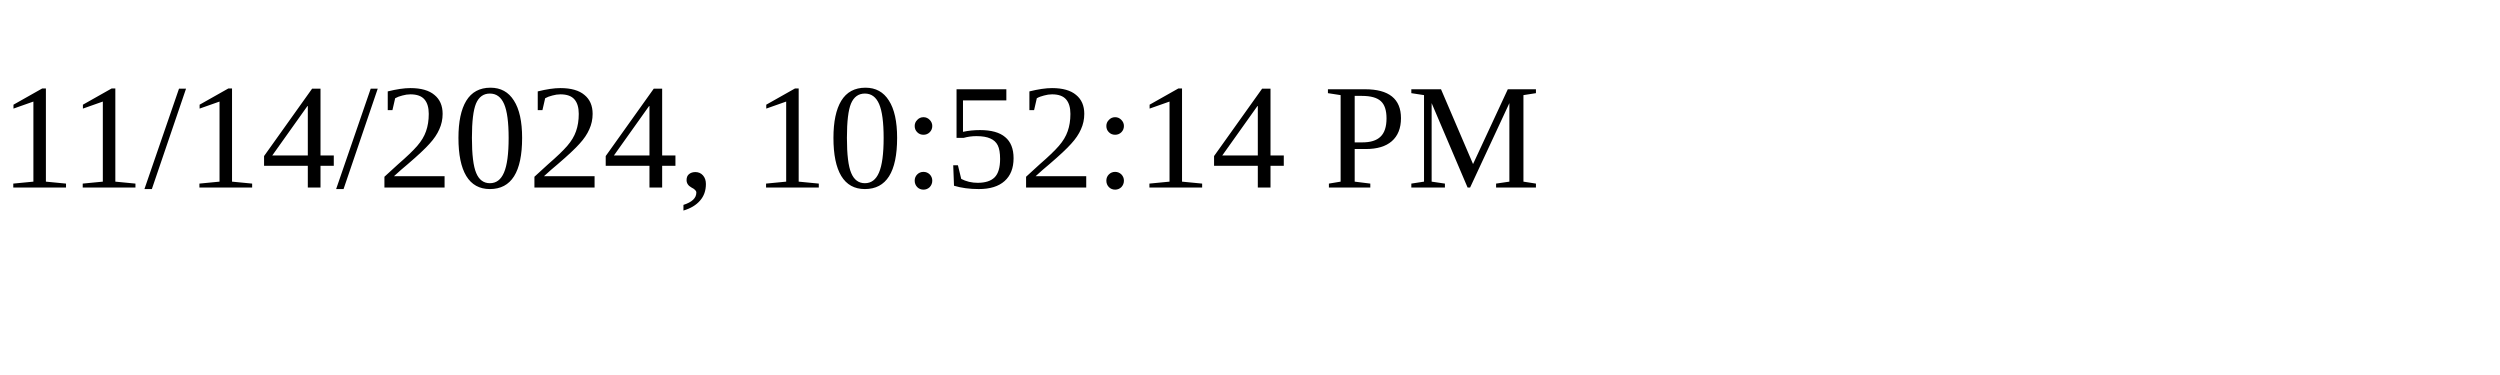
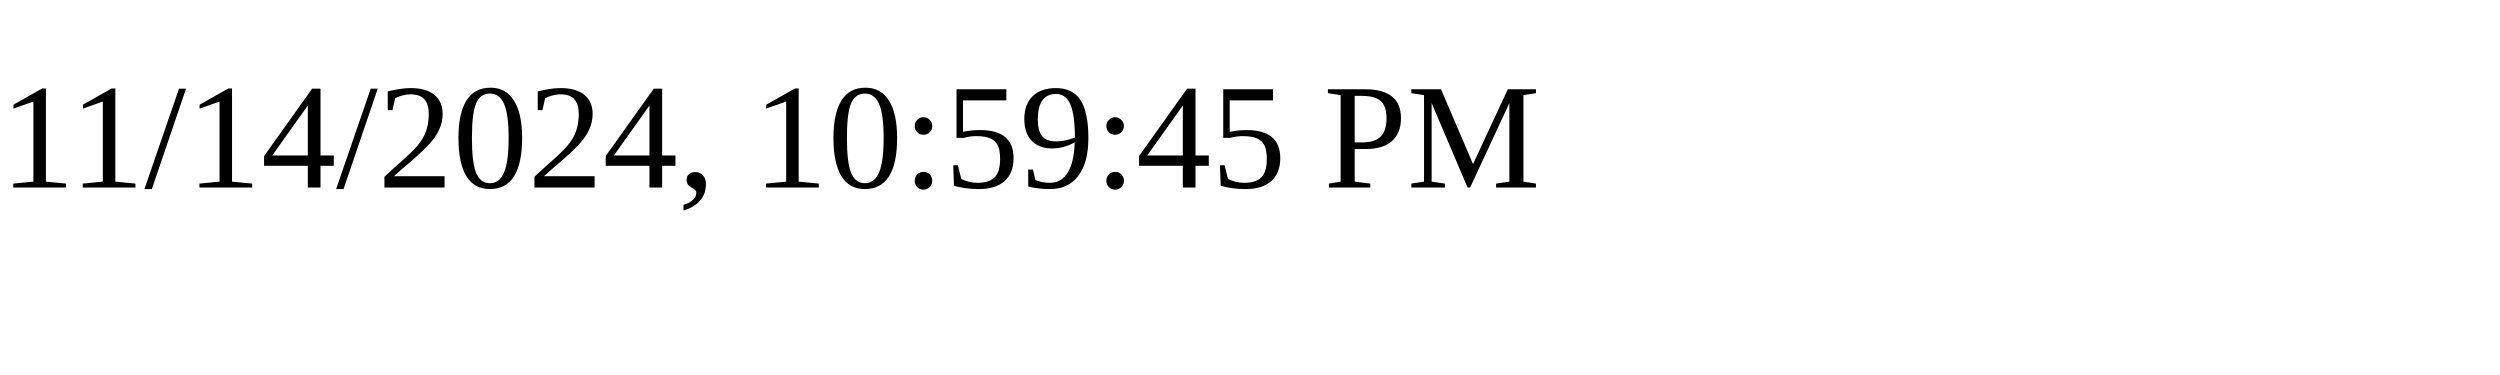
<svg xmlns="http://www.w3.org/2000/svg" height="30" width="200">
-   <text x="0" y="15">11/14/2024, 10:52:14 PM</text>
+   <text x="0" y="15">11/14/2024, 10:59:45 PM</text>
</svg>
